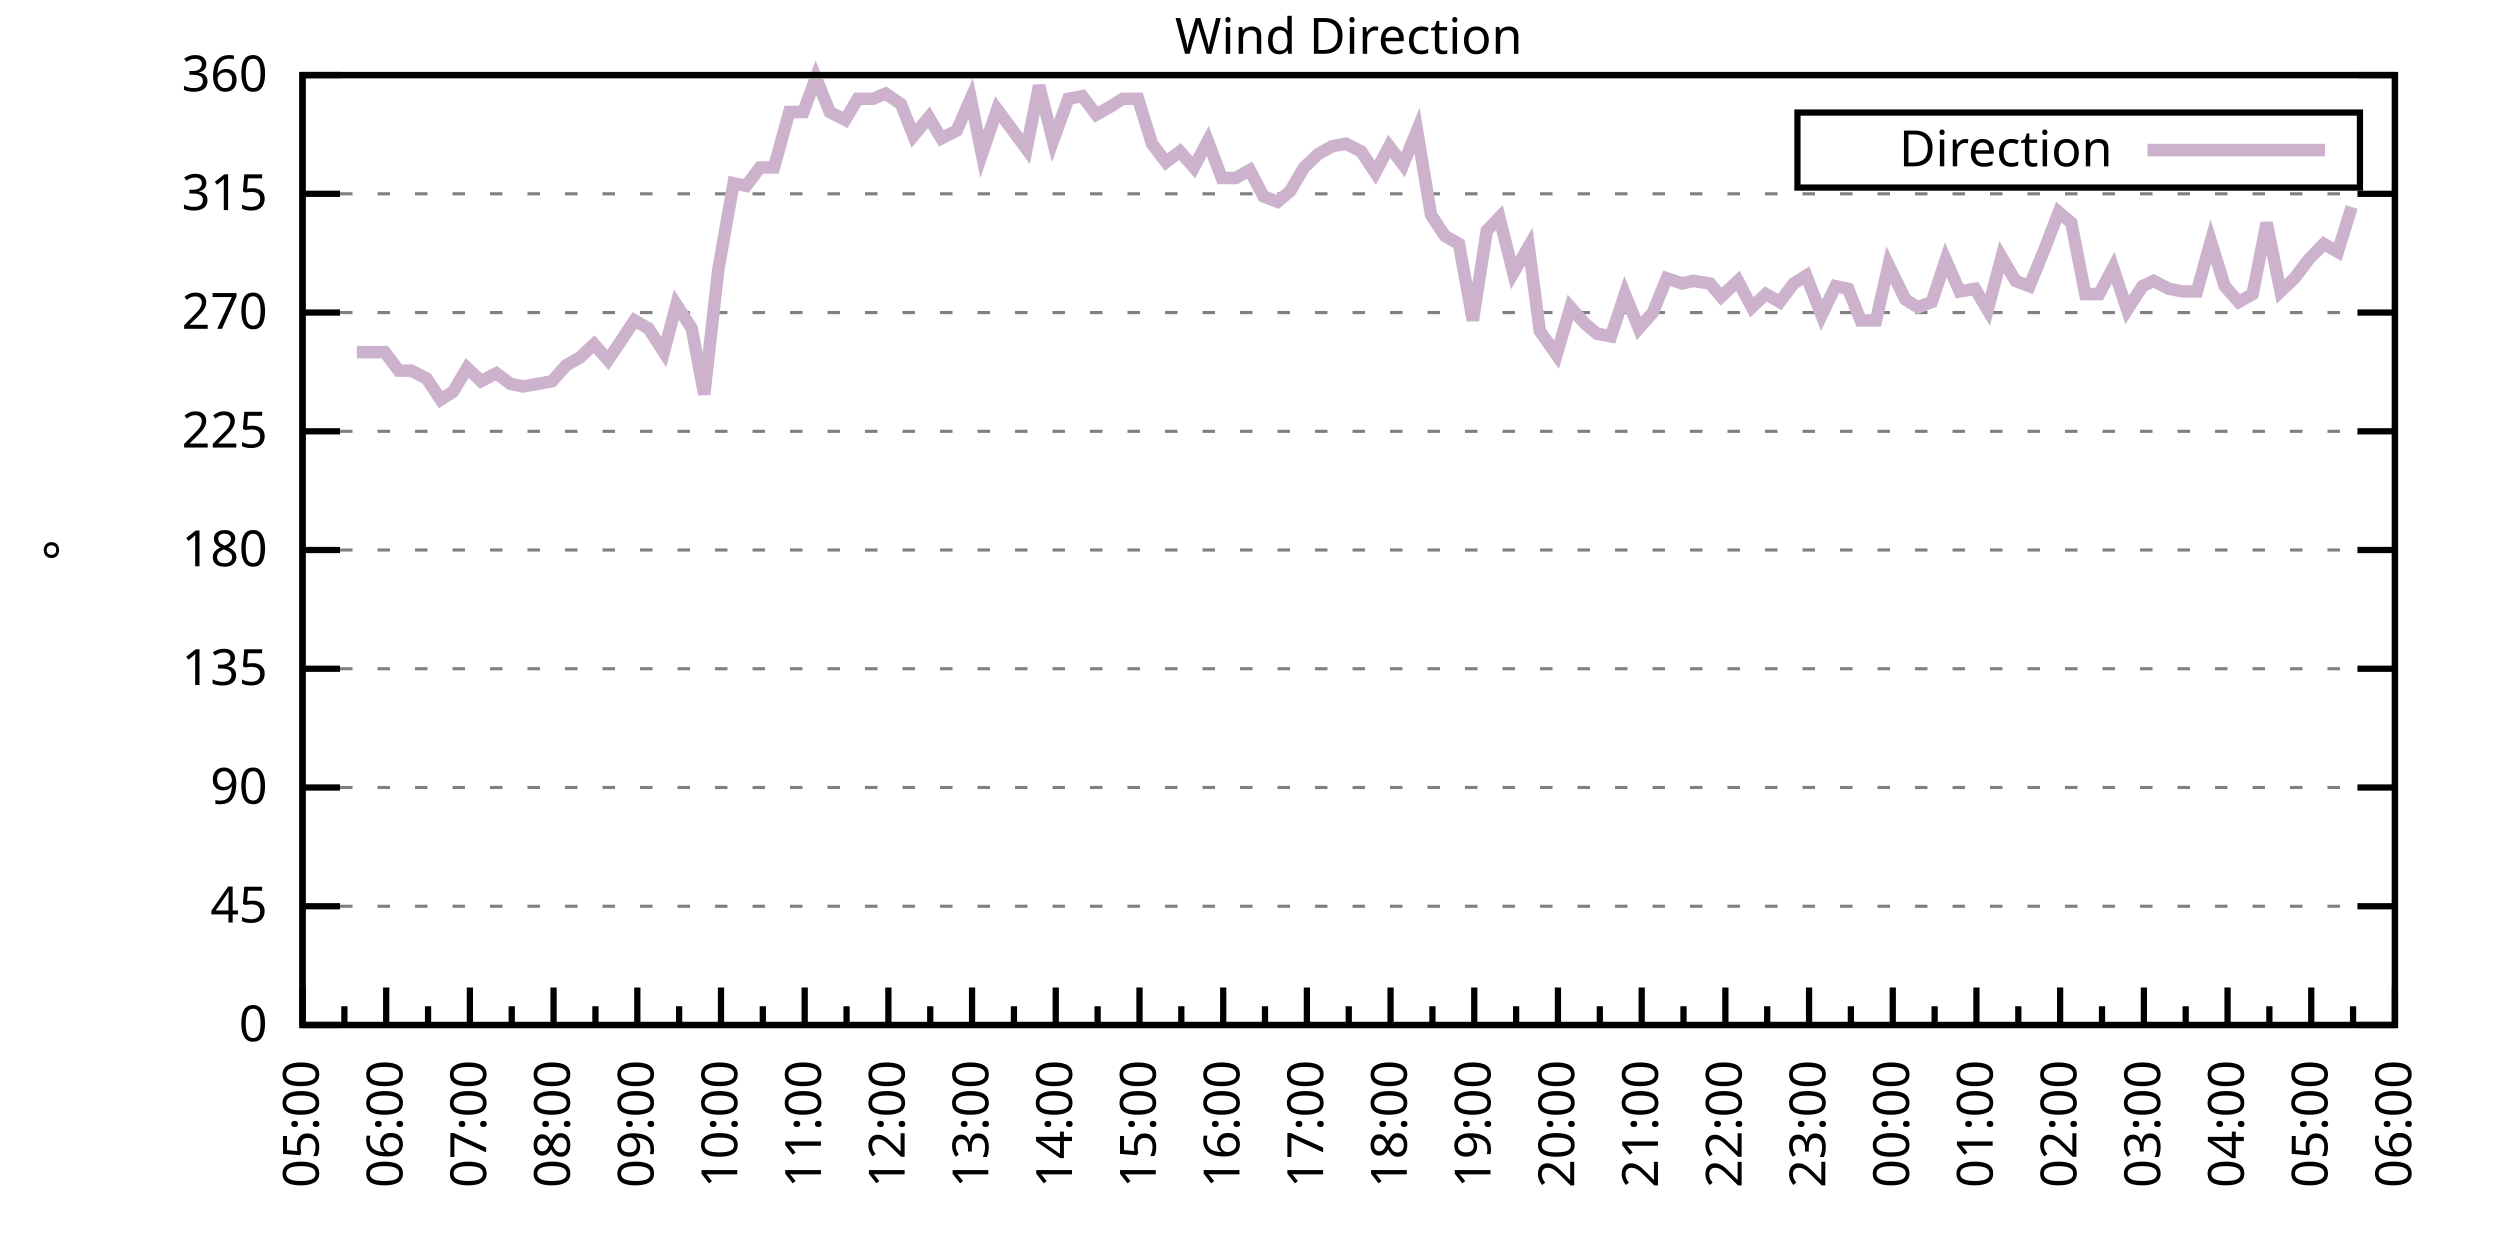
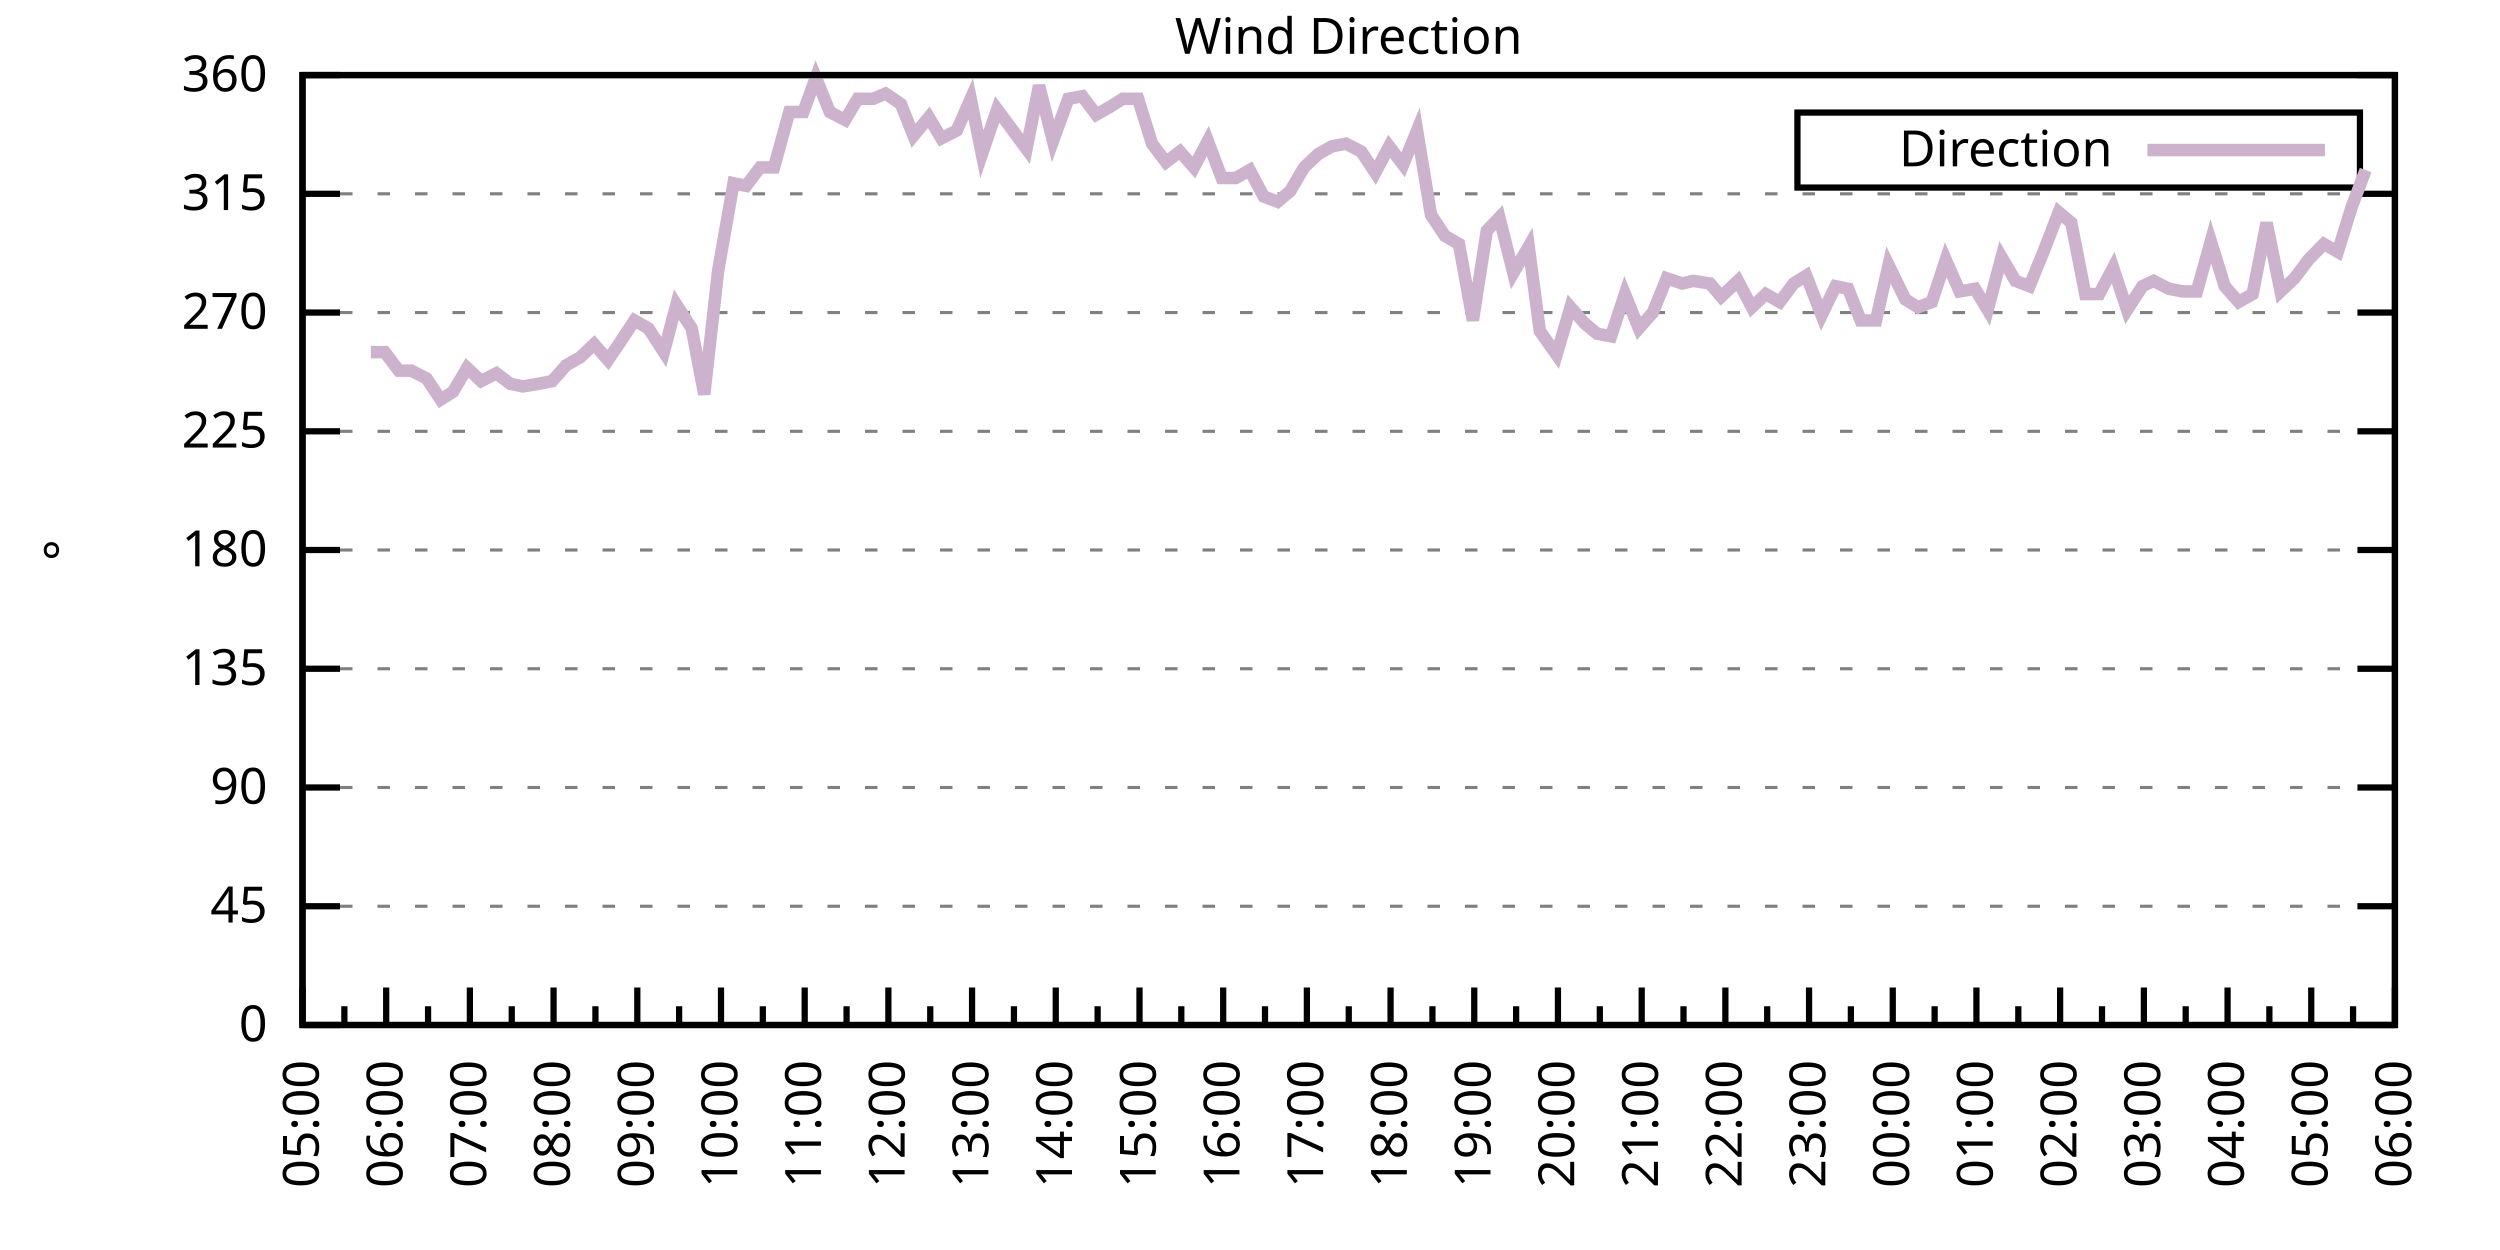
<svg xmlns="http://www.w3.org/2000/svg" xmlns:xlink="http://www.w3.org/1999/xlink" width="400" height="200" viewBox="0 0 400 200">
  <g id="gnuplot_canvas">
    <rect x="0" y="0" width="400" height="200" fill="none" />
    <defs>
      <circle id="gpDot" r="0.5" stroke-width="0.5" stroke="currentColor" />
      <path id="gpPt0" stroke-width="0.333" stroke="currentColor" d="M-1,0 h2 M0,-1 v2" />
      <path id="gpPt1" stroke-width="0.333" stroke="currentColor" d="M-1,-1 L1,1 M1,-1 L-1,1" />
      <path id="gpPt2" stroke-width="0.333" stroke="currentColor" d="M-1,0 L1,0 M0,-1 L0,1 M-1,-1 L1,1 M-1,1 L1,-1" />
      <rect id="gpPt3" stroke-width="0.333" stroke="currentColor" x="-1" y="-1" width="2" height="2" />
      <rect id="gpPt4" stroke-width="0.333" stroke="currentColor" fill="currentColor" x="-1" y="-1" width="2" height="2" />
      <circle id="gpPt5" stroke-width="0.333" stroke="currentColor" cx="0" cy="0" r="1" />
      <use xlink:href="#gpPt5" id="gpPt6" fill="currentColor" stroke="none" />
      <path id="gpPt7" stroke-width="0.333" stroke="currentColor" d="M0,-1.33 L-1.33,0.67 L1.33,0.67 z" />
      <use xlink:href="#gpPt7" id="gpPt8" fill="currentColor" stroke="none" />
      <use xlink:href="#gpPt7" id="gpPt9" stroke="currentColor" transform="rotate(180)" />
      <use xlink:href="#gpPt9" id="gpPt10" fill="currentColor" stroke="none" />
      <use xlink:href="#gpPt3" id="gpPt11" stroke="currentColor" transform="rotate(45)" />
      <use xlink:href="#gpPt11" id="gpPt12" fill="currentColor" stroke="none" />
      <path id="gpPt13" stroke-width="0.333" stroke="currentColor" d="M0,1.330 L1.265,0.411 L0.782,-1.067 L-0.782,-1.076 L-1.265,0.411 z" />
      <use xlink:href="#gpPt13" id="gpPt14" fill="currentColor" stroke="none" />
      <filter id="textbox" filterUnits="objectBoundingBox" x="0" y="0" height="1" width="1">
        <feFlood flood-color="white" flood-opacity="1" result="bgnd" />
        <feComposite in="SourceGraphic" in2="bgnd" operator="atop" />
      </filter>
      <filter id="greybox" filterUnits="objectBoundingBox" x="0" y="0" height="1" width="1">
        <feFlood flood-color="lightgrey" flood-opacity="1" result="grey" />
        <feComposite in="SourceGraphic" in2="grey" operator="atop" />
      </filter>
    </defs>
    <g fill="none" color="white" stroke="currentColor" stroke-width="1.00" stroke-linecap="butt" stroke-linejoin="miter">
</g>
    <g fill="none" color="black" stroke="currentColor" stroke-width="1.00" stroke-linecap="butt" stroke-linejoin="miter">
      <g stroke="none" shape-rendering="crispEdges">
        <polygon fill="rgb(255, 255, 255)" points="48.40,164.00 383.18,164.00 383.18,12.02 48.40,12.02 " />
      </g>
    </g>
    <g fill="none" color="black" stroke="currentColor" stroke-width="1.00" stroke-linecap="butt" stroke-linejoin="miter">
</g>
    <g fill="none" color="black" stroke="black" stroke-width="0.50" stroke-linecap="butt" stroke-linejoin="miter">
</g>
    <g fill="none" color="gray" stroke="currentColor" stroke-width="0.50" stroke-linecap="butt" stroke-linejoin="miter">
      <path stroke="gray" stroke-dasharray="2,4" class="gridline" d="M48.40,164.00 L383.19,164.00  " />
    </g>
    <g fill="none" color="gray" stroke="gray" stroke-width="1.00" stroke-linecap="butt" stroke-linejoin="miter">
</g>
    <g fill="none" color="black" stroke="currentColor" stroke-width="1.00" stroke-linecap="butt" stroke-linejoin="miter">
      <path stroke="black" d="M48.40,164.00 L54.40,164.00 M383.19,164.00 L377.19,164.00  " />
      <g transform="translate(42.80,166.60)" stroke="none" fill="black" font-family="Sans" font-size="8.00" text-anchor="end">
        <text>
          <tspan font-family="Sans"> 0</tspan>
        </text>
      </g>
    </g>
    <g fill="none" color="black" stroke="currentColor" stroke-width="1.00" stroke-linecap="butt" stroke-linejoin="miter">
</g>
    <g fill="none" color="black" stroke="black" stroke-width="0.50" stroke-linecap="butt" stroke-linejoin="miter">
</g>
    <g fill="none" color="gray" stroke="currentColor" stroke-width="0.50" stroke-linecap="butt" stroke-linejoin="miter">
      <path stroke="gray" stroke-dasharray="2,4" class="gridline" d="M48.40,145.00 L383.19,145.00  " />
    </g>
    <g fill="none" color="gray" stroke="gray" stroke-width="1.00" stroke-linecap="butt" stroke-linejoin="miter">
</g>
    <g fill="none" color="black" stroke="currentColor" stroke-width="1.00" stroke-linecap="butt" stroke-linejoin="miter">
      <path stroke="black" d="M48.40,145.00 L54.40,145.00 M383.19,145.00 L377.19,145.00  " />
      <g transform="translate(42.80,147.60)" stroke="none" fill="black" font-family="Sans" font-size="8.00" text-anchor="end">
        <text>
          <tspan font-family="Sans"> 45</tspan>
        </text>
      </g>
    </g>
    <g fill="none" color="black" stroke="currentColor" stroke-width="1.00" stroke-linecap="butt" stroke-linejoin="miter">
</g>
    <g fill="none" color="black" stroke="black" stroke-width="0.50" stroke-linecap="butt" stroke-linejoin="miter">
</g>
    <g fill="none" color="gray" stroke="currentColor" stroke-width="0.50" stroke-linecap="butt" stroke-linejoin="miter">
      <path stroke="gray" stroke-dasharray="2,4" class="gridline" d="M48.40,126.00 L383.19,126.00  " />
    </g>
    <g fill="none" color="gray" stroke="gray" stroke-width="1.00" stroke-linecap="butt" stroke-linejoin="miter">
</g>
    <g fill="none" color="black" stroke="currentColor" stroke-width="1.00" stroke-linecap="butt" stroke-linejoin="miter">
      <path stroke="black" d="M48.40,126.00 L54.40,126.00 M383.19,126.00 L377.19,126.00  " />
      <g transform="translate(42.80,128.60)" stroke="none" fill="black" font-family="Sans" font-size="8.00" text-anchor="end">
        <text>
          <tspan font-family="Sans"> 90</tspan>
        </text>
      </g>
    </g>
    <g fill="none" color="black" stroke="currentColor" stroke-width="1.00" stroke-linecap="butt" stroke-linejoin="miter">
</g>
    <g fill="none" color="black" stroke="black" stroke-width="0.50" stroke-linecap="butt" stroke-linejoin="miter">
</g>
    <g fill="none" color="gray" stroke="currentColor" stroke-width="0.50" stroke-linecap="butt" stroke-linejoin="miter">
      <path stroke="gray" stroke-dasharray="2,4" class="gridline" d="M48.40,107.00 L383.19,107.00  " />
    </g>
    <g fill="none" color="gray" stroke="gray" stroke-width="1.00" stroke-linecap="butt" stroke-linejoin="miter">
</g>
    <g fill="none" color="black" stroke="currentColor" stroke-width="1.00" stroke-linecap="butt" stroke-linejoin="miter">
      <path stroke="black" d="M48.40,107.00 L54.40,107.00 M383.19,107.00 L377.19,107.00  " />
      <g transform="translate(42.80,109.60)" stroke="none" fill="black" font-family="Sans" font-size="8.00" text-anchor="end">
        <text>
          <tspan font-family="Sans"> 135</tspan>
        </text>
      </g>
    </g>
    <g fill="none" color="black" stroke="currentColor" stroke-width="1.00" stroke-linecap="butt" stroke-linejoin="miter">
</g>
    <g fill="none" color="black" stroke="black" stroke-width="0.50" stroke-linecap="butt" stroke-linejoin="miter">
</g>
    <g fill="none" color="gray" stroke="currentColor" stroke-width="0.50" stroke-linecap="butt" stroke-linejoin="miter">
      <path stroke="gray" stroke-dasharray="2,4" class="gridline" d="M48.40,88.00 L383.19,88.00  " />
    </g>
    <g fill="none" color="gray" stroke="gray" stroke-width="1.00" stroke-linecap="butt" stroke-linejoin="miter">
</g>
    <g fill="none" color="black" stroke="currentColor" stroke-width="1.00" stroke-linecap="butt" stroke-linejoin="miter">
      <path stroke="black" d="M48.40,88.00 L54.40,88.00 M383.19,88.00 L377.19,88.00  " />
      <g transform="translate(42.80,90.60)" stroke="none" fill="black" font-family="Sans" font-size="8.00" text-anchor="end">
        <text>
          <tspan font-family="Sans"> 180</tspan>
        </text>
      </g>
    </g>
    <g fill="none" color="black" stroke="currentColor" stroke-width="1.00" stroke-linecap="butt" stroke-linejoin="miter">
</g>
    <g fill="none" color="black" stroke="black" stroke-width="0.50" stroke-linecap="butt" stroke-linejoin="miter">
</g>
    <g fill="none" color="gray" stroke="currentColor" stroke-width="0.50" stroke-linecap="butt" stroke-linejoin="miter">
      <path stroke="gray" stroke-dasharray="2,4" class="gridline" d="M48.40,69.01 L383.19,69.01  " />
    </g>
    <g fill="none" color="gray" stroke="gray" stroke-width="1.00" stroke-linecap="butt" stroke-linejoin="miter">
</g>
    <g fill="none" color="black" stroke="currentColor" stroke-width="1.00" stroke-linecap="butt" stroke-linejoin="miter">
      <path stroke="black" d="M48.40,69.01 L54.40,69.01 M383.19,69.01 L377.19,69.01  " />
      <g transform="translate(42.80,71.61)" stroke="none" fill="black" font-family="Sans" font-size="8.00" text-anchor="end">
        <text>
          <tspan font-family="Sans"> 225</tspan>
        </text>
      </g>
    </g>
    <g fill="none" color="black" stroke="currentColor" stroke-width="1.00" stroke-linecap="butt" stroke-linejoin="miter">
</g>
    <g fill="none" color="black" stroke="black" stroke-width="0.50" stroke-linecap="butt" stroke-linejoin="miter">
</g>
    <g fill="none" color="gray" stroke="currentColor" stroke-width="0.50" stroke-linecap="butt" stroke-linejoin="miter">
      <path stroke="gray" stroke-dasharray="2,4" class="gridline" d="M48.40,50.01 L383.19,50.01  " />
    </g>
    <g fill="none" color="gray" stroke="gray" stroke-width="1.00" stroke-linecap="butt" stroke-linejoin="miter">
</g>
    <g fill="none" color="black" stroke="currentColor" stroke-width="1.00" stroke-linecap="butt" stroke-linejoin="miter">
      <path stroke="black" d="M48.40,50.01 L54.40,50.01 M383.19,50.01 L377.19,50.01  " />
      <g transform="translate(42.80,52.61)" stroke="none" fill="black" font-family="Sans" font-size="8.00" text-anchor="end">
        <text>
          <tspan font-family="Sans"> 270</tspan>
        </text>
      </g>
    </g>
    <g fill="none" color="black" stroke="currentColor" stroke-width="1.00" stroke-linecap="butt" stroke-linejoin="miter">
</g>
    <g fill="none" color="black" stroke="black" stroke-width="0.50" stroke-linecap="butt" stroke-linejoin="miter">
</g>
    <g fill="none" color="gray" stroke="currentColor" stroke-width="0.50" stroke-linecap="butt" stroke-linejoin="miter">
      <path stroke="gray" stroke-dasharray="2,4" class="gridline" d="M48.40,31.01 L383.19,31.01  " />
    </g>
    <g fill="none" color="gray" stroke="gray" stroke-width="1.00" stroke-linecap="butt" stroke-linejoin="miter">
</g>
    <g fill="none" color="black" stroke="currentColor" stroke-width="1.00" stroke-linecap="butt" stroke-linejoin="miter">
      <path stroke="black" d="M48.40,31.01 L54.40,31.01 M383.19,31.01 L377.19,31.01  " />
      <g transform="translate(42.80,33.61)" stroke="none" fill="black" font-family="Sans" font-size="8.00" text-anchor="end">
        <text>
          <tspan font-family="Sans"> 315</tspan>
        </text>
      </g>
    </g>
    <g fill="none" color="black" stroke="currentColor" stroke-width="1.00" stroke-linecap="butt" stroke-linejoin="miter">
</g>
    <g fill="none" color="black" stroke="black" stroke-width="0.50" stroke-linecap="butt" stroke-linejoin="miter">
</g>
    <g fill="none" color="gray" stroke="currentColor" stroke-width="0.50" stroke-linecap="butt" stroke-linejoin="miter">
      <path stroke="gray" stroke-dasharray="2,4" class="gridline" d="M48.40,12.01 L383.19,12.01  " />
    </g>
    <g fill="none" color="gray" stroke="gray" stroke-width="1.00" stroke-linecap="butt" stroke-linejoin="miter">
</g>
    <g fill="none" color="black" stroke="currentColor" stroke-width="1.00" stroke-linecap="butt" stroke-linejoin="miter">
      <path stroke="black" d="M48.40,12.01 L54.40,12.01 M383.19,12.01 L377.19,12.01  " />
      <g transform="translate(42.80,14.61)" stroke="none" fill="black" font-family="Sans" font-size="8.00" text-anchor="end">
        <text>
          <tspan font-family="Sans"> 360</tspan>
        </text>
      </g>
    </g>
    <g fill="none" color="black" stroke="currentColor" stroke-width="1.00" stroke-linecap="butt" stroke-linejoin="miter">
      <path stroke="black" d="M48.40,164.00 L48.40,158.00  " />
      <g transform="translate(51.00,169.60) rotate(270)" stroke="none" fill="black" font-family="Sans" font-size="8.00" text-anchor="end">
        <text>
          <tspan font-family="Sans">05:00</tspan>
        </text>
      </g>
    </g>
    <g fill="none" color="black" stroke="currentColor" stroke-width="1.00" stroke-linecap="butt" stroke-linejoin="miter">
      <path stroke="black" d="M55.10,164.00 L55.10,161.00 M61.79,164.00 L61.79,158.00  " />
      <g transform="translate(64.39,169.60) rotate(270)" stroke="none" fill="black" font-family="Sans" font-size="8.00" text-anchor="end">
        <text>
          <tspan font-family="Sans">06:00</tspan>
        </text>
      </g>
    </g>
    <g fill="none" color="black" stroke="currentColor" stroke-width="1.00" stroke-linecap="butt" stroke-linejoin="miter">
      <path stroke="black" d="M68.49,164.00 L68.49,161.00 M75.18,164.00 L75.18,158.00  " />
      <g transform="translate(77.78,169.60) rotate(270)" stroke="none" fill="black" font-family="Sans" font-size="8.00" text-anchor="end">
        <text>
          <tspan font-family="Sans">07:00</tspan>
        </text>
      </g>
    </g>
    <g fill="none" color="black" stroke="currentColor" stroke-width="1.00" stroke-linecap="butt" stroke-linejoin="miter">
      <path stroke="black" d="M81.88,164.00 L81.88,161.00 M88.57,164.00 L88.57,158.00  " />
      <g transform="translate(91.17,169.60) rotate(270)" stroke="none" fill="black" font-family="Sans" font-size="8.00" text-anchor="end">
        <text>
          <tspan font-family="Sans">08:00</tspan>
        </text>
      </g>
    </g>
    <g fill="none" color="black" stroke="currentColor" stroke-width="1.00" stroke-linecap="butt" stroke-linejoin="miter">
      <path stroke="black" d="M95.27,164.00 L95.27,161.00 M101.97,164.00 L101.97,158.00  " />
      <g transform="translate(104.57,169.60) rotate(270)" stroke="none" fill="black" font-family="Sans" font-size="8.00" text-anchor="end">
        <text>
          <tspan font-family="Sans">09:00</tspan>
        </text>
      </g>
    </g>
    <g fill="none" color="black" stroke="currentColor" stroke-width="1.00" stroke-linecap="butt" stroke-linejoin="miter">
      <path stroke="black" d="M108.66,164.00 L108.66,161.00 M115.36,164.00 L115.36,158.00  " />
      <g transform="translate(117.96,169.60) rotate(270)" stroke="none" fill="black" font-family="Sans" font-size="8.00" text-anchor="end">
        <text>
          <tspan font-family="Sans">10:00</tspan>
        </text>
      </g>
    </g>
    <g fill="none" color="black" stroke="currentColor" stroke-width="1.00" stroke-linecap="butt" stroke-linejoin="miter">
      <path stroke="black" d="M122.05,164.00 L122.05,161.00 M128.75,164.00 L128.75,158.00  " />
      <g transform="translate(131.35,169.60) rotate(270)" stroke="none" fill="black" font-family="Sans" font-size="8.00" text-anchor="end">
        <text>
          <tspan font-family="Sans">11:00</tspan>
        </text>
      </g>
    </g>
    <g fill="none" color="black" stroke="currentColor" stroke-width="1.00" stroke-linecap="butt" stroke-linejoin="miter">
      <path stroke="black" d="M135.45,164.00 L135.45,161.00 M142.14,164.00 L142.14,158.00  " />
      <g transform="translate(144.74,169.60) rotate(270)" stroke="none" fill="black" font-family="Sans" font-size="8.00" text-anchor="end">
        <text>
          <tspan font-family="Sans">12:00</tspan>
        </text>
      </g>
    </g>
    <g fill="none" color="black" stroke="currentColor" stroke-width="1.00" stroke-linecap="butt" stroke-linejoin="miter">
      <path stroke="black" d="M148.84,164.00 L148.84,161.00 M155.53,164.00 L155.53,158.00  " />
      <g transform="translate(158.13,169.60) rotate(270)" stroke="none" fill="black" font-family="Sans" font-size="8.00" text-anchor="end">
        <text>
          <tspan font-family="Sans">13:00</tspan>
        </text>
      </g>
    </g>
    <g fill="none" color="black" stroke="currentColor" stroke-width="1.00" stroke-linecap="butt" stroke-linejoin="miter">
      <path stroke="black" d="M162.23,164.00 L162.23,161.00 M168.92,164.00 L168.92,158.00  " />
      <g transform="translate(171.52,169.60) rotate(270)" stroke="none" fill="black" font-family="Sans" font-size="8.00" text-anchor="end">
        <text>
          <tspan font-family="Sans">14:00</tspan>
        </text>
      </g>
    </g>
    <g fill="none" color="black" stroke="currentColor" stroke-width="1.00" stroke-linecap="butt" stroke-linejoin="miter">
      <path stroke="black" d="M175.62,164.00 L175.62,161.00 M182.32,164.00 L182.32,158.00  " />
      <g transform="translate(184.92,169.60) rotate(270)" stroke="none" fill="black" font-family="Sans" font-size="8.00" text-anchor="end">
        <text>
          <tspan font-family="Sans">15:00</tspan>
        </text>
      </g>
    </g>
    <g fill="none" color="black" stroke="currentColor" stroke-width="1.00" stroke-linecap="butt" stroke-linejoin="miter">
      <path stroke="black" d="M189.01,164.00 L189.01,161.00 M195.71,164.00 L195.71,158.00  " />
      <g transform="translate(198.31,169.60) rotate(270)" stroke="none" fill="black" font-family="Sans" font-size="8.00" text-anchor="end">
        <text>
          <tspan font-family="Sans">16:00</tspan>
        </text>
      </g>
    </g>
    <g fill="none" color="black" stroke="currentColor" stroke-width="1.00" stroke-linecap="butt" stroke-linejoin="miter">
      <path stroke="black" d="M202.40,164.00 L202.40,161.00 M209.10,164.00 L209.10,158.00  " />
      <g transform="translate(211.70,169.60) rotate(270)" stroke="none" fill="black" font-family="Sans" font-size="8.00" text-anchor="end">
        <text>
          <tspan font-family="Sans">17:00</tspan>
        </text>
      </g>
    </g>
    <g fill="none" color="black" stroke="currentColor" stroke-width="1.00" stroke-linecap="butt" stroke-linejoin="miter">
      <path stroke="black" d="M215.80,164.00 L215.80,161.00 M222.49,164.00 L222.49,158.00  " />
      <g transform="translate(225.09,169.60) rotate(270)" stroke="none" fill="black" font-family="Sans" font-size="8.00" text-anchor="end">
        <text>
          <tspan font-family="Sans">18:00</tspan>
        </text>
      </g>
    </g>
    <g fill="none" color="black" stroke="currentColor" stroke-width="1.00" stroke-linecap="butt" stroke-linejoin="miter">
      <path stroke="black" d="M229.19,164.00 L229.19,161.00 M235.88,164.00 L235.88,158.00  " />
      <g transform="translate(238.48,169.60) rotate(270)" stroke="none" fill="black" font-family="Sans" font-size="8.00" text-anchor="end">
        <text>
          <tspan font-family="Sans">19:00</tspan>
        </text>
      </g>
    </g>
    <g fill="none" color="black" stroke="currentColor" stroke-width="1.00" stroke-linecap="butt" stroke-linejoin="miter">
      <path stroke="black" d="M242.58,164.00 L242.58,161.00 M249.27,164.00 L249.27,158.00  " />
      <g transform="translate(251.87,169.60) rotate(270)" stroke="none" fill="black" font-family="Sans" font-size="8.00" text-anchor="end">
        <text>
          <tspan font-family="Sans">20:00</tspan>
        </text>
      </g>
    </g>
    <g fill="none" color="black" stroke="currentColor" stroke-width="1.00" stroke-linecap="butt" stroke-linejoin="miter">
      <path stroke="black" d="M255.97,164.00 L255.97,161.00 M262.67,164.00 L262.67,158.00  " />
      <g transform="translate(265.27,169.60) rotate(270)" stroke="none" fill="black" font-family="Sans" font-size="8.00" text-anchor="end">
        <text>
          <tspan font-family="Sans">21:00</tspan>
        </text>
      </g>
    </g>
    <g fill="none" color="black" stroke="currentColor" stroke-width="1.00" stroke-linecap="butt" stroke-linejoin="miter">
      <path stroke="black" d="M269.36,164.00 L269.36,161.00 M276.06,164.00 L276.06,158.00  " />
      <g transform="translate(278.66,169.60) rotate(270)" stroke="none" fill="black" font-family="Sans" font-size="8.00" text-anchor="end">
        <text>
          <tspan font-family="Sans">22:00</tspan>
        </text>
      </g>
    </g>
    <g fill="none" color="black" stroke="currentColor" stroke-width="1.00" stroke-linecap="butt" stroke-linejoin="miter">
      <path stroke="black" d="M282.75,164.00 L282.75,161.00 M289.45,164.00 L289.45,158.00  " />
      <g transform="translate(292.05,169.60) rotate(270)" stroke="none" fill="black" font-family="Sans" font-size="8.00" text-anchor="end">
        <text>
          <tspan font-family="Sans">23:00</tspan>
        </text>
      </g>
    </g>
    <g fill="none" color="black" stroke="currentColor" stroke-width="1.00" stroke-linecap="butt" stroke-linejoin="miter">
      <path stroke="black" d="M296.14,164.00 L296.14,161.00 M302.84,164.00 L302.84,158.00  " />
      <g transform="translate(305.44,169.60) rotate(270)" stroke="none" fill="black" font-family="Sans" font-size="8.00" text-anchor="end">
        <text>
          <tspan font-family="Sans">00:00</tspan>
        </text>
      </g>
    </g>
    <g fill="none" color="black" stroke="currentColor" stroke-width="1.00" stroke-linecap="butt" stroke-linejoin="miter">
      <path stroke="black" d="M309.54,164.00 L309.54,161.00 M316.23,164.00 L316.23,158.00  " />
      <g transform="translate(318.83,169.60) rotate(270)" stroke="none" fill="black" font-family="Sans" font-size="8.00" text-anchor="end">
        <text>
          <tspan font-family="Sans">01:00</tspan>
        </text>
      </g>
    </g>
    <g fill="none" color="black" stroke="currentColor" stroke-width="1.00" stroke-linecap="butt" stroke-linejoin="miter">
      <path stroke="black" d="M322.93,164.00 L322.93,161.00 M329.62,164.00 L329.62,158.00  " />
      <g transform="translate(332.22,169.60) rotate(270)" stroke="none" fill="black" font-family="Sans" font-size="8.00" text-anchor="end">
        <text>
          <tspan font-family="Sans">02:00</tspan>
        </text>
      </g>
    </g>
    <g fill="none" color="black" stroke="currentColor" stroke-width="1.00" stroke-linecap="butt" stroke-linejoin="miter">
      <path stroke="black" d="M336.32,164.00 L336.32,161.00 M343.02,164.00 L343.02,158.00  " />
      <g transform="translate(345.62,169.60) rotate(270)" stroke="none" fill="black" font-family="Sans" font-size="8.00" text-anchor="end">
        <text>
          <tspan font-family="Sans">03:00</tspan>
        </text>
      </g>
    </g>
    <g fill="none" color="black" stroke="currentColor" stroke-width="1.00" stroke-linecap="butt" stroke-linejoin="miter">
      <path stroke="black" d="M349.71,164.00 L349.71,161.00 M356.41,164.00 L356.41,158.00  " />
      <g transform="translate(359.01,169.60) rotate(270)" stroke="none" fill="black" font-family="Sans" font-size="8.00" text-anchor="end">
        <text>
          <tspan font-family="Sans">04:00</tspan>
        </text>
      </g>
    </g>
    <g fill="none" color="black" stroke="currentColor" stroke-width="1.00" stroke-linecap="butt" stroke-linejoin="miter">
      <path stroke="black" d="M363.10,164.00 L363.10,161.00 M369.80,164.00 L369.80,158.00  " />
      <g transform="translate(372.40,169.60) rotate(270)" stroke="none" fill="black" font-family="Sans" font-size="8.00" text-anchor="end">
        <text>
          <tspan font-family="Sans">05:00</tspan>
        </text>
      </g>
    </g>
    <g fill="none" color="black" stroke="currentColor" stroke-width="1.00" stroke-linecap="butt" stroke-linejoin="miter">
      <path stroke="black" d="M376.49,164.00 L376.49,161.00 M383.19,164.00 L383.19,158.00  " />
      <g transform="translate(385.79,169.60) rotate(270)" stroke="none" fill="black" font-family="Sans" font-size="8.00" text-anchor="end">
        <text>
          <tspan font-family="Sans">06:00</tspan>
        </text>
      </g>
    </g>
    <g fill="none" color="black" stroke="currentColor" stroke-width="1.00" stroke-linecap="butt" stroke-linejoin="miter">
</g>
    <g fill="none" color="black" stroke="currentColor" stroke-width="1.00" stroke-linecap="butt" stroke-linejoin="miter">
      <path stroke="black" d="M48.40,12.01 L48.40,164.00 L383.19,164.00 L383.19,12.01 L48.40,12.01 Z  " />
    </g>
    <g fill="none" color="black" stroke="currentColor" stroke-width="1.00" stroke-linecap="butt" stroke-linejoin="miter">
      <g transform="translate(12.80,88.01) rotate(270)" stroke="none" fill="black" font-family="Sans" font-size="8.00" text-anchor="middle">
        <text>
          <tspan font-family="Sans">°</tspan>
        </text>
      </g>
    </g>
    <g fill="none" color="black" stroke="currentColor" stroke-width="1.00" stroke-linecap="butt" stroke-linejoin="miter">
</g>
    <g fill="none" color="black" stroke="currentColor" stroke-width="1.00" stroke-linecap="butt" stroke-linejoin="miter">
      <path stroke="black" d="M287.59,30.01 L287.59,18.01 L377.59,18.01 L377.59,30.01 L287.59,30.01 Z  " />
    </g>
    <g id="Wind_direction_plot_1">
      <g fill="none" color="white" stroke="black" stroke-width="2.00" stroke-linecap="butt" stroke-linejoin="miter">
</g>
      <g fill="none" color="black" stroke="currentColor" stroke-width="2.00" stroke-linecap="butt" stroke-linejoin="miter">
        <g transform="translate(337.99,26.61)" stroke="none" fill="black" font-family="Sans" font-size="8.00" text-anchor="end">
          <text>
            <tspan font-family="Sans">Direction</tspan>
          </text>
        </g>
      </g>
      <g fill="none" color="black" stroke="currentColor" stroke-width="2.00" stroke-linecap="butt" stroke-linejoin="miter">
-         <path stroke="rgb(204, 178, 204)" d="M343.59,24.01 L371.99,24.01 M57.10,56.34 L59.34,56.34 L61.57,56.34 L63.80,59.30 L65.81,59.30 L68.26,60.56   L70.50,63.94 L72.50,62.67 L74.74,58.87 L76.97,60.98 L79.42,59.72 L81.66,61.41 L83.66,61.83 L86.12,61.41   L88.35,60.98 L90.58,58.45 L92.82,57.18 L95.05,55.07 L97.28,57.61 L99.29,54.65 L101.52,51.27 L103.75,52.54   L106.21,56.34 L108.22,48.74 L110.67,52.54 L112.68,63.10 L114.91,43.25 L117.37,29.32 L119.38,29.74 L121.61,26.79   L123.84,26.79 L126.29,17.92 L128.53,17.92 L130.54,12.43 L132.77,17.92 L135.22,19.19 L137.23,15.81 L139.69,15.81   L141.69,14.97 L144.15,16.65 L146.16,21.72 L148.61,18.77 L150.62,22.14 L153.08,20.88 L155.31,15.81 L157.10,24.68   L159.55,17.50 L164.24,23.83 L166.25,13.70 L168.48,22.56 L170.93,15.81 L173.17,15.39 L175.40,18.34 L177.63,17.08   L179.64,15.81 L182.09,15.81 L184.32,22.99 L186.56,25.94 L188.79,24.25 L191.02,26.79 L193.25,22.56 L195.48,28.48   L197.72,28.48 L199.95,27.21 L202.18,31.43 L204.41,32.28 L206.42,30.59 L208.65,26.79 L210.88,24.68 L213.12,23.41   L215.35,22.99 L217.80,24.25 L220.04,27.63 L222.27,23.41 L224.50,26.36 L226.73,20.88 L228.96,34.39 L231.20,37.76   L233.43,39.03 L235.66,51.27 L237.89,36.92 L239.90,34.81 L242.13,43.67 L244.59,39.45 L246.37,52.96 L249.05,56.76   L251.28,49.16 L253.51,51.70 L255.52,53.39 L257.76,53.81 L259.99,47.05 L262.22,52.54 L264.45,50.01 L266.68,44.52   L269.14,45.36 L270.92,44.94 L273.60,45.36 L275.39,47.47 L278.07,44.94 L280.30,49.16 L282.53,47.05 L284.76,48.32   L286.99,45.36 L289.00,44.10 L291.46,50.43 L293.69,45.79 L295.70,46.21 L297.71,51.27 L300.16,51.27 L302.17,42.41   L304.85,47.90 L306.86,49.16 L309.09,48.32 L311.32,41.56 L313.55,46.63 L316.01,46.21 L318.02,49.59 L320.25,41.14   L322.48,44.94 L324.71,45.79 L326.95,40.30 L329.40,33.96 L331.41,35.65 L333.64,47.05 L335.87,47.05 L338.10,42.83   L340.34,49.59 L342.79,45.79 L344.58,44.94 L347.03,46.21 L349.26,46.63 L351.50,46.63 L353.73,38.61 L355.96,45.79   L358.19,48.32 L360.42,47.05 L362.66,35.65 L364.89,46.63 L367.12,44.52 L369.35,41.56 L371.81,39.03 L374.04,40.30   L376.27,33.12  " />
+         <path stroke="rgb(204, 178, 204)" d="M343.59,24.01 L371.99,24.01 M59.34,56.34 L61.57,56.34 L63.80,59.30 L65.81,59.30 L68.26,60.56 L70.50,63.94   L72.50,62.67 L74.74,58.87 L76.97,60.98 L79.42,59.72 L81.66,61.41 L83.66,61.83 L86.12,61.41 L88.35,60.98   L90.58,58.45 L92.82,57.18 L95.05,55.07 L97.28,57.61 L99.29,54.65 L101.52,51.27 L103.75,52.54 L106.21,56.34   L108.22,48.74 L110.67,52.54 L112.68,63.10 L114.91,43.25 L117.37,29.32 L119.38,29.74 L121.61,26.79 L123.84,26.79   L126.29,17.92 L128.53,17.92 L130.54,12.43 L132.77,17.92 L135.22,19.19 L137.23,15.81 L139.69,15.81 L141.69,14.97   L144.15,16.65 L146.16,21.72 L148.61,18.77 L150.62,22.14 L153.08,20.88 L155.31,15.81 L157.10,24.68 L159.55,17.50   L164.24,23.83 L166.25,13.70 L168.48,22.56 L170.93,15.81 L173.17,15.39 L175.40,18.34 L177.63,17.08 L179.64,15.81   L182.09,15.81 L184.32,22.99 L186.56,25.94 L188.79,24.25 L191.02,26.79 L193.25,22.56 L195.48,28.48 L197.72,28.48   L199.95,27.21 L202.18,31.43 L204.41,32.28 L206.42,30.59 L208.65,26.79 L210.88,24.68 L213.12,23.41 L215.35,22.99   L217.80,24.25 L220.04,27.63 L222.27,23.41 L224.50,26.36 L226.73,20.88 L228.96,34.39 L231.20,37.76 L233.43,39.03   L235.66,51.27 L237.89,36.92 L239.90,34.81 L242.13,43.67 L244.59,39.45 L246.37,52.96 L249.05,56.76 L251.28,49.16   L253.51,51.70 L255.52,53.39 L257.76,53.81 L259.99,47.05 L262.22,52.54 L264.45,50.01 L266.68,44.52 L269.14,45.36   L270.92,44.94 L273.60,45.36 L275.39,47.47 L278.07,44.94 L280.30,49.16 L282.53,47.05 L284.76,48.32 L286.99,45.36   L289.00,44.10 L291.46,50.43 L293.69,45.79 L295.70,46.21 L297.71,51.27 L300.16,51.27 L302.17,42.41 L304.85,47.90   L306.86,49.16 L309.09,48.32 L311.32,41.56 L313.55,46.63 L316.01,46.21 L318.02,49.59 L320.25,41.14 L322.48,44.94   L324.71,45.79 L326.95,40.30 L329.40,33.96 L331.41,35.65 L333.64,47.05 L335.87,47.05 L338.10,42.83 L340.34,49.59   L342.79,45.79 L344.58,44.94 L347.03,46.21 L349.26,46.63 L351.50,46.63 L353.73,38.61 L355.96,45.79 L358.19,48.32   L360.42,47.05 L362.66,35.65 L364.89,46.63 L367.12,44.52 L369.35,41.56 L371.81,39.03 L374.04,40.30 L376.27,33.12   L378.50,27.21  " />
      </g>
    </g>
    <g fill="none" color="black" stroke="currentColor" stroke-width="2.00" stroke-linecap="butt" stroke-linejoin="miter">
</g>
    <g fill="none" color="black" stroke="black" stroke-width="1.00" stroke-linecap="butt" stroke-linejoin="miter">
</g>
    <g fill="none" color="black" stroke="currentColor" stroke-width="1.00" stroke-linecap="butt" stroke-linejoin="miter">
      <path stroke="black" d="M48.40,12.01 L48.40,164.00 L383.19,164.00 L383.19,12.01 L48.40,12.01 Z  " />
    </g>
    <g fill="none" color="black" stroke="currentColor" stroke-width="1.00" stroke-linecap="butt" stroke-linejoin="miter">
      <g transform="translate(215.79,8.61)" stroke="none" fill="black" font-family="Sans" font-size="8.00" text-anchor="middle">
        <text>
          <tspan font-family="Sans">Wind Direction</tspan>
        </text>
      </g>
    </g>
    <g fill="none" color="black" stroke="currentColor" stroke-width="1.00" stroke-linecap="butt" stroke-linejoin="miter">
</g>
  </g>
</svg>
